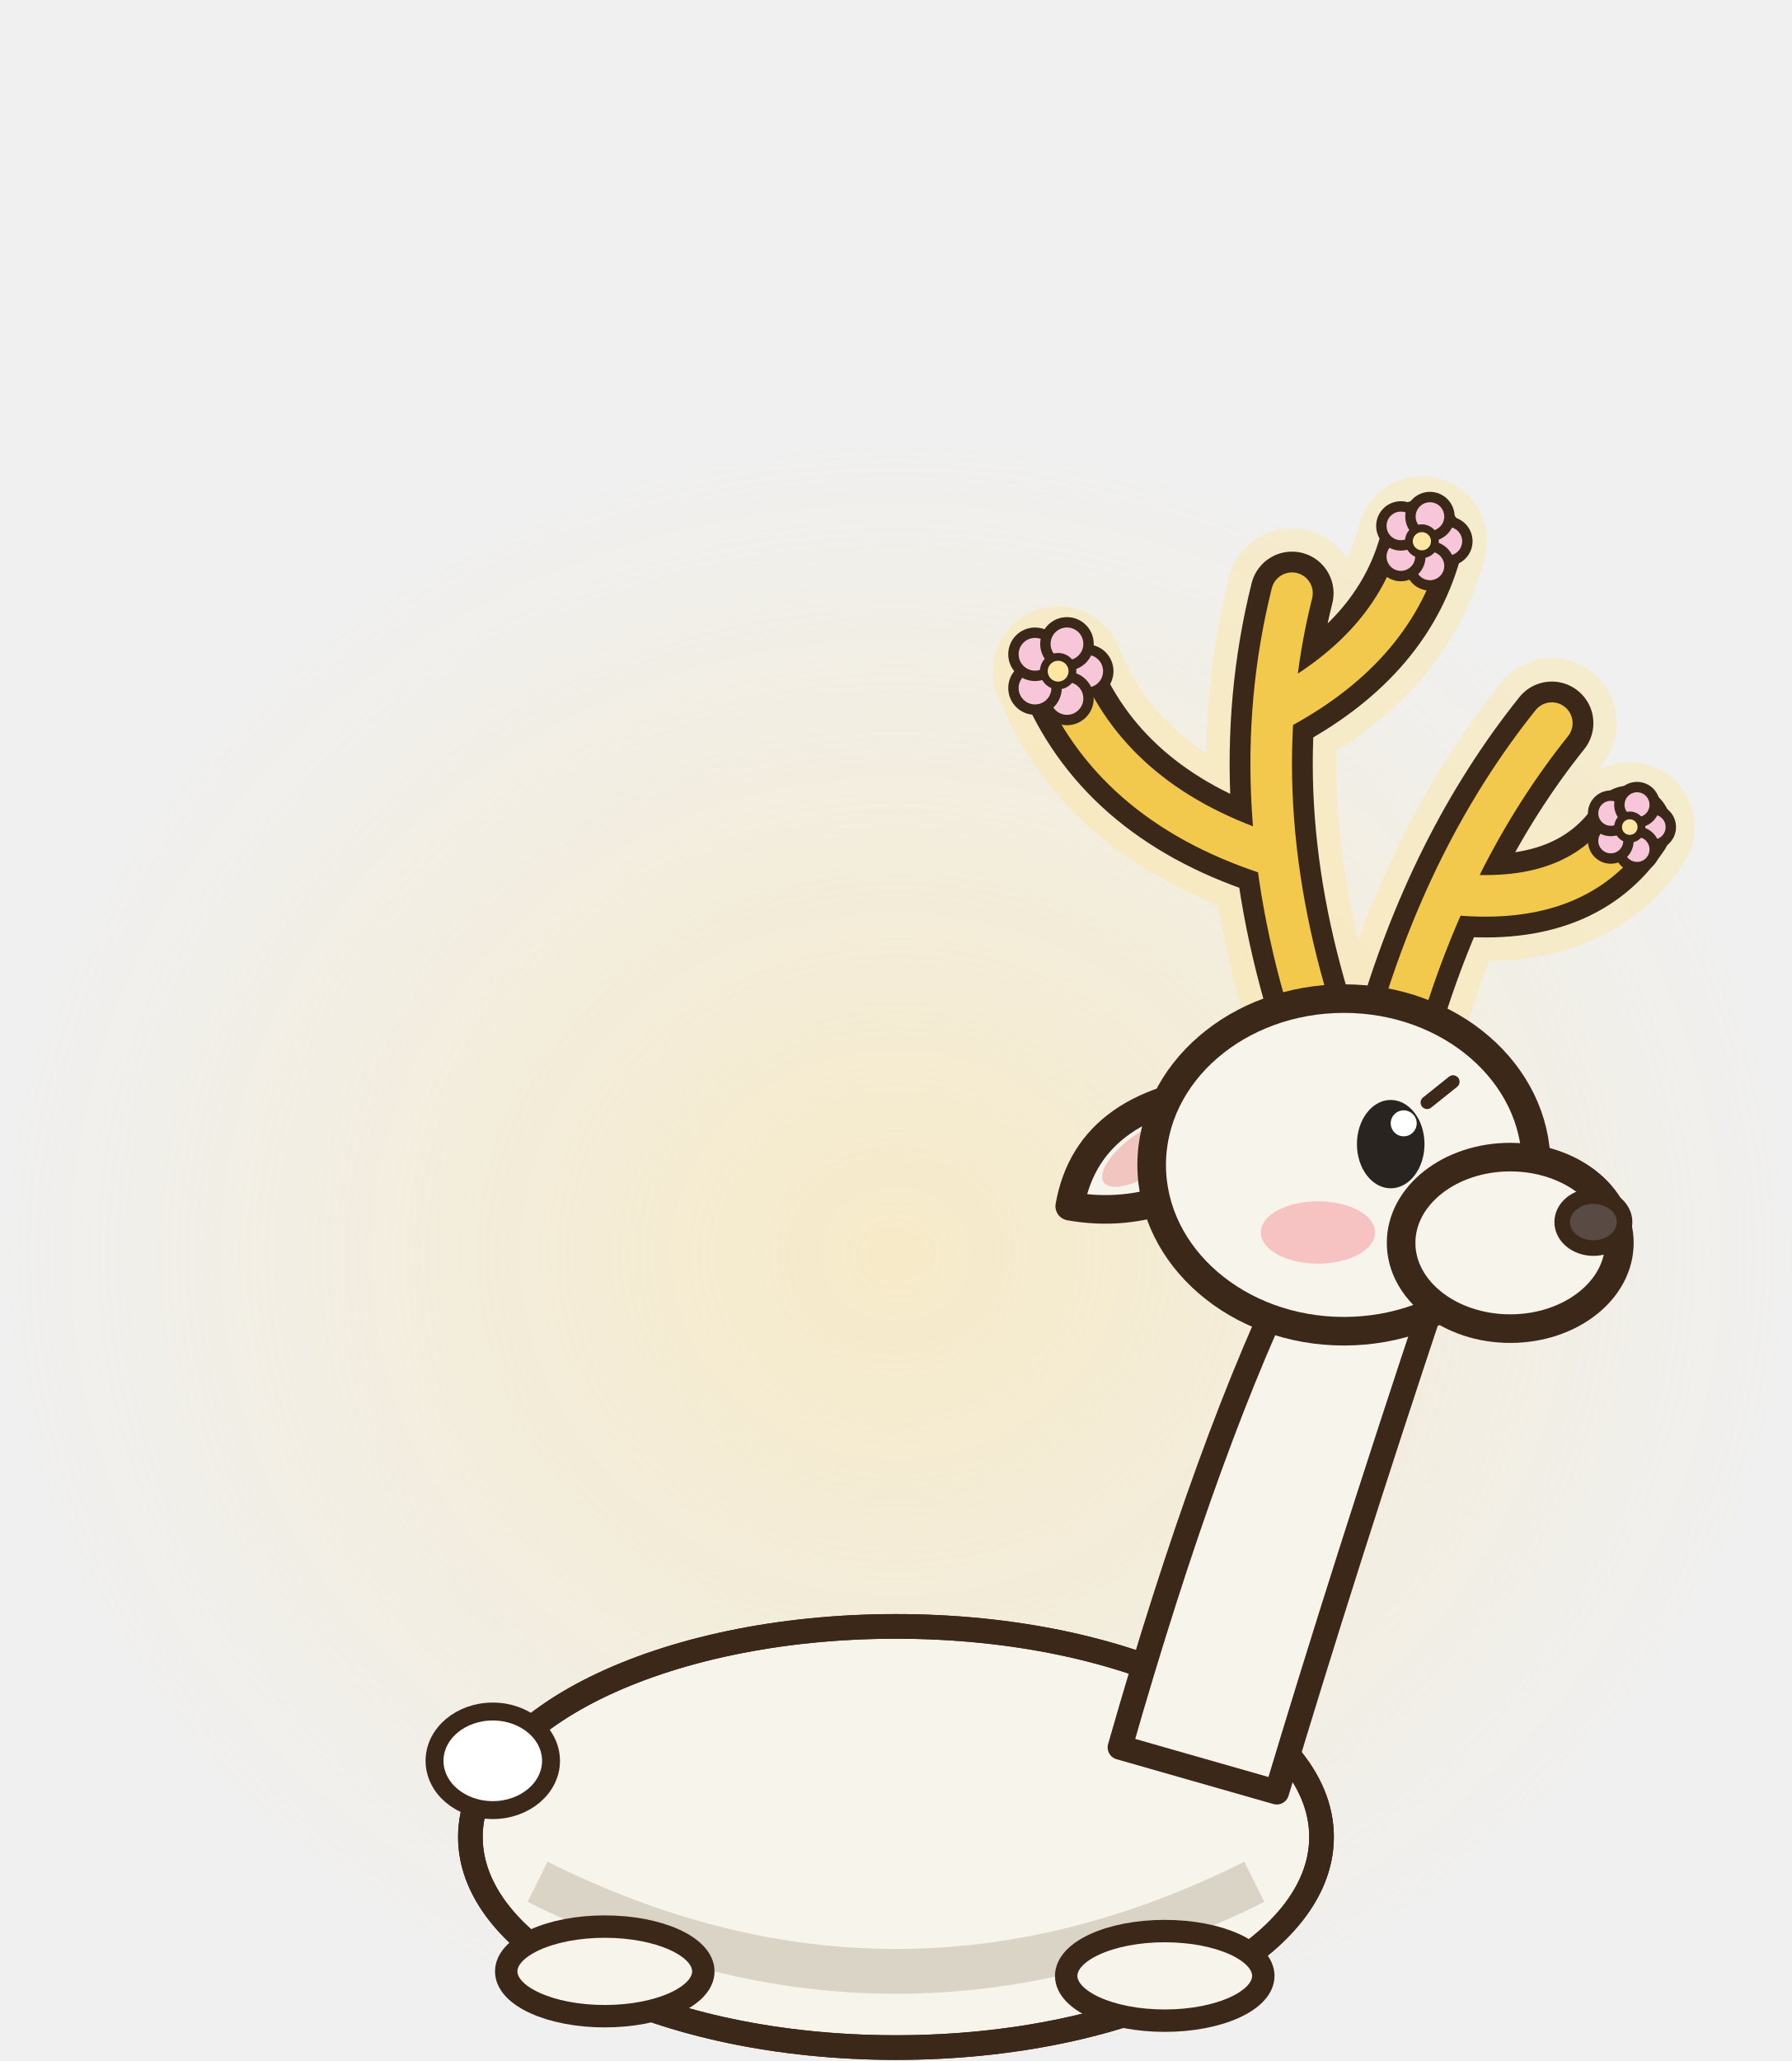
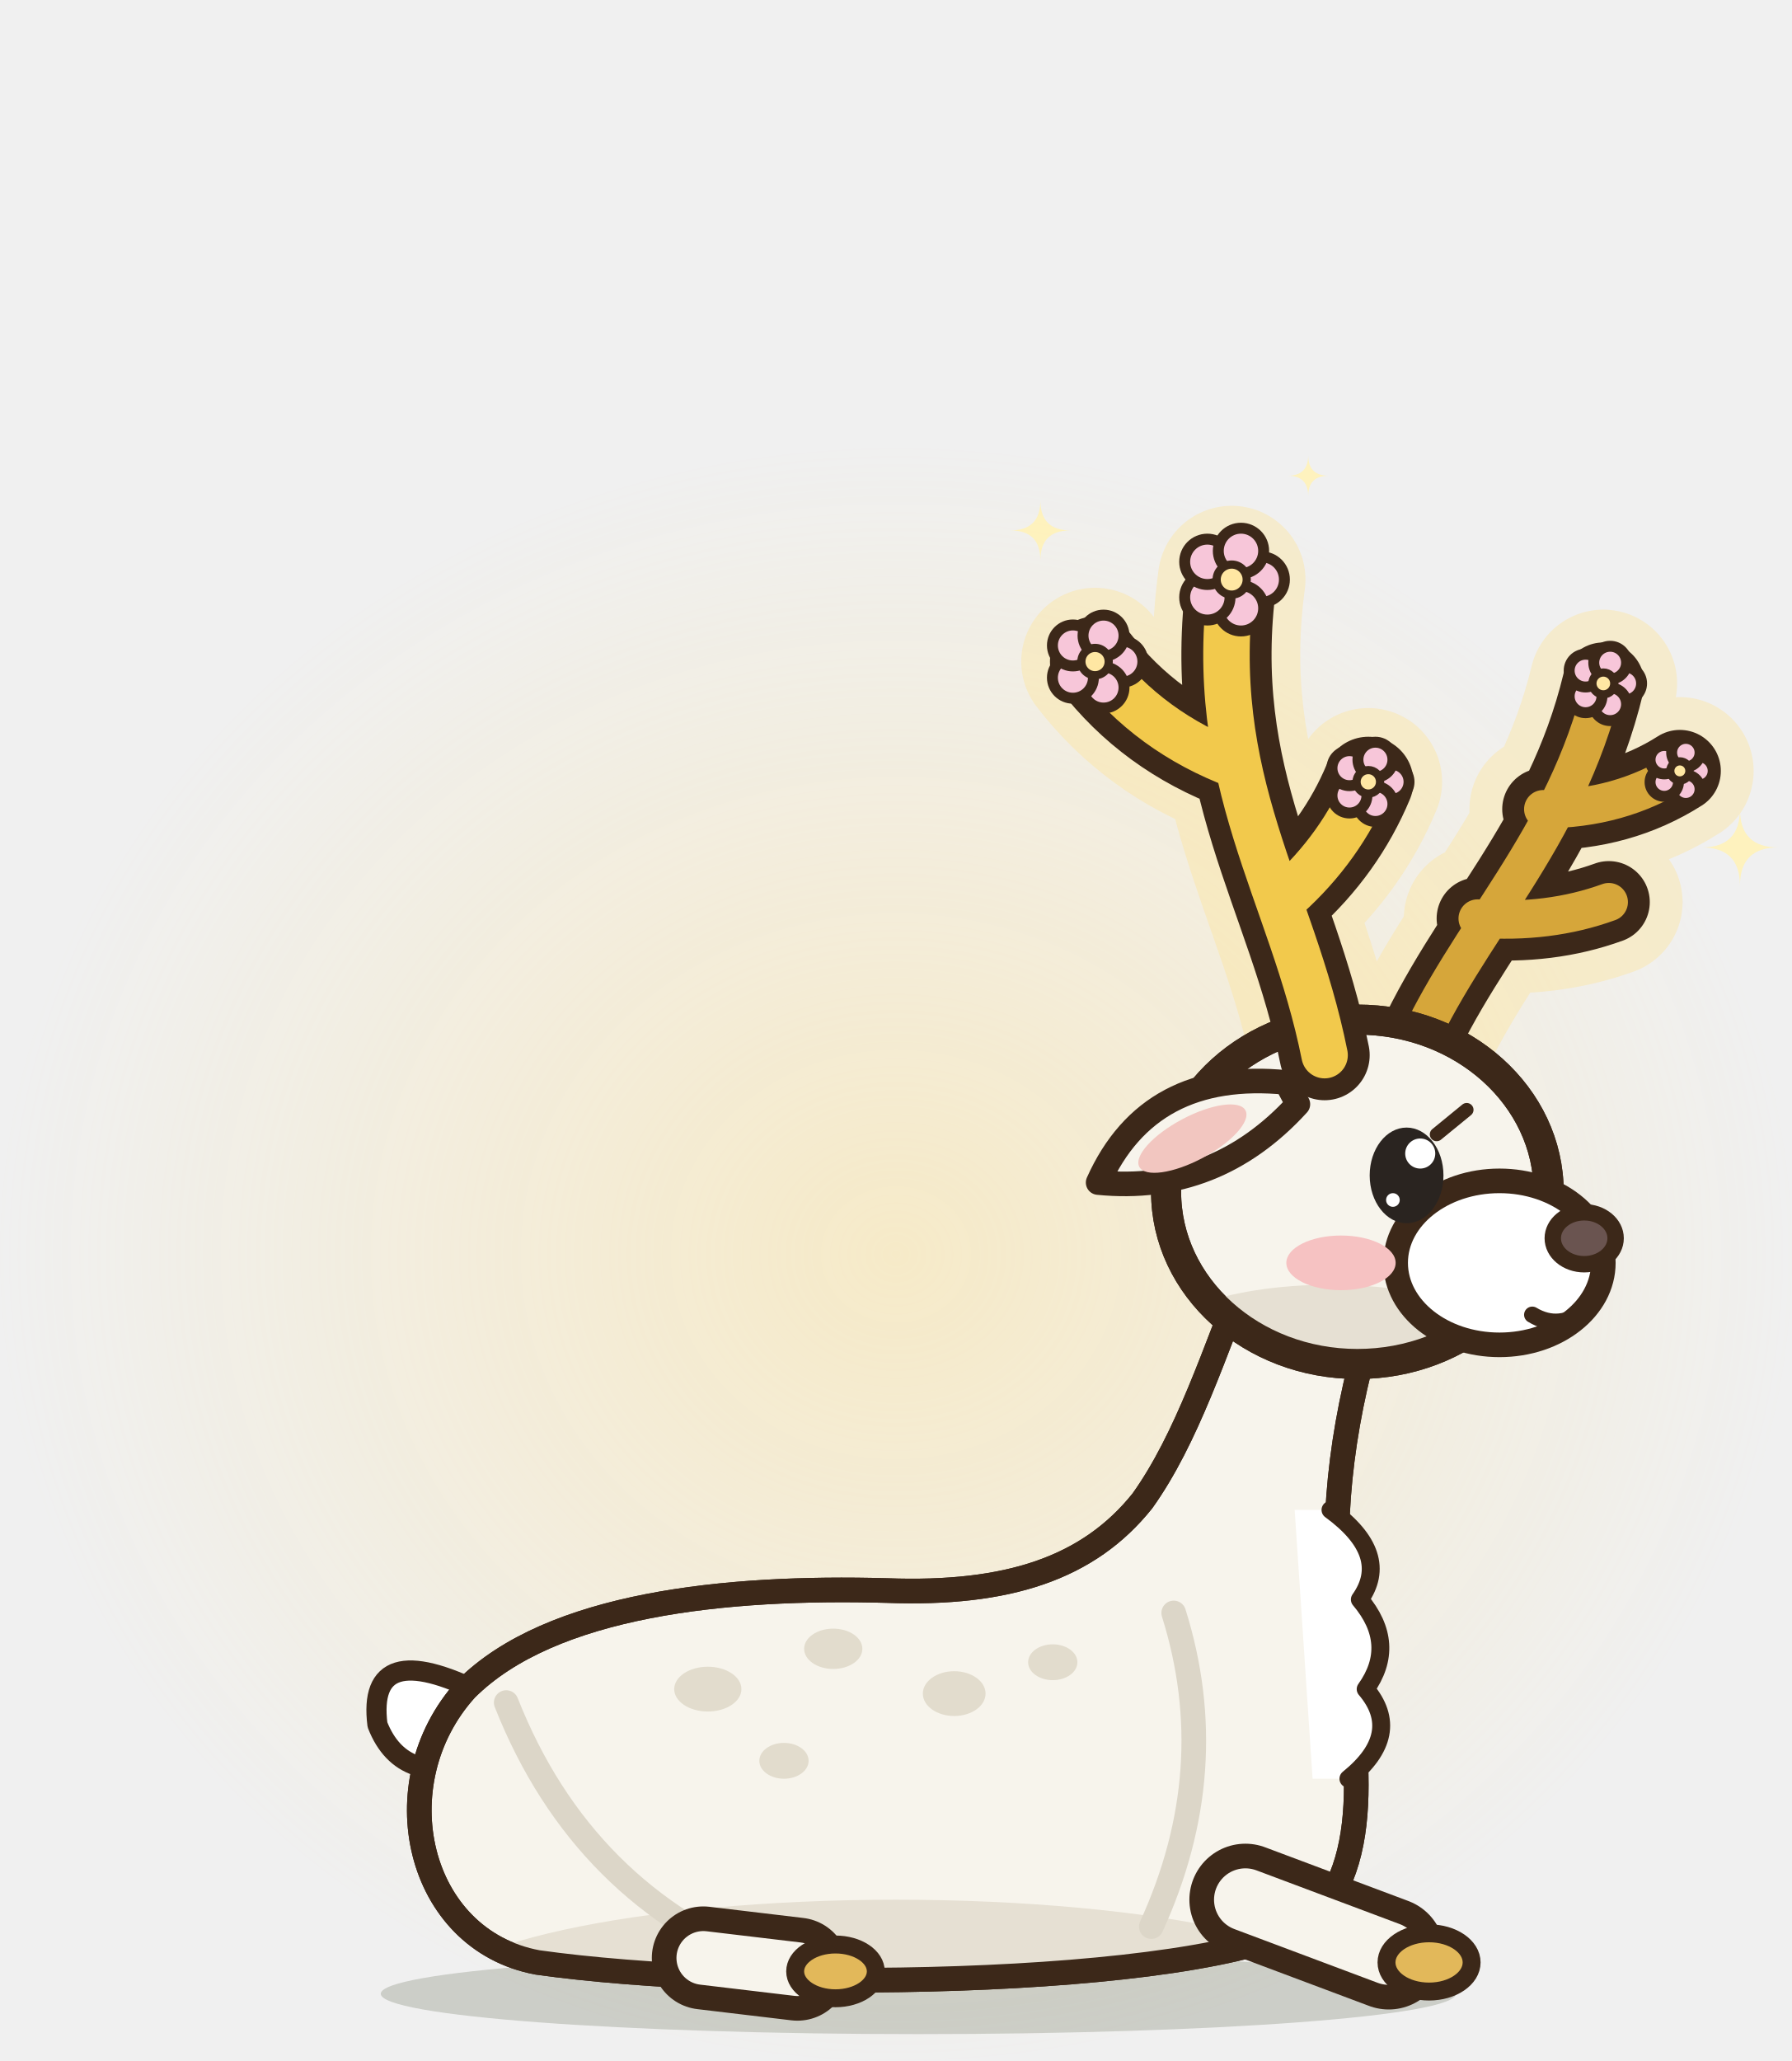
<svg xmlns="http://www.w3.org/2000/svg" width="80" height="92" viewBox="0 -12 80 92">
  <defs>
    <radialGradient id="cgrepos00">
      <stop offset="0" stop-color="rgb(255,225,140)" stop-opacity="0.4" />
      <stop offset="1" stop-color="rgb(255,225,140)" stop-opacity="0" />
    </radialGradient>
  </defs>
  <ellipse cx="40" cy="44" rx="40" ry="36" fill="url(#cgrepos00)" />
-   <ellipse cx="40" cy="70" rx="19" ry="9.4" fill="#F7F4EC" stroke="#3C2819" stroke-width="1.1" stroke-linejoin="round" stroke-linecap="round" />
-   <path d="M24,72 Q40,80 56,72" fill="none" stroke="#D9D4C6" stroke-width="2" />
-   <ellipse cx="40" cy="70" rx="19" ry="9.4" fill="none" stroke="#3C2819" stroke-width="1.1" stroke-linejoin="round" stroke-linecap="round" />
-   <ellipse cx="27" cy="76" rx="4.4" ry="2" fill="#F7F4EC" stroke="#3C2819" stroke-width="1" stroke-linejoin="round" stroke-linecap="round" />
-   <ellipse cx="52" cy="76.2" rx="4.4" ry="2" fill="#F7F4EC" stroke="#3C2819" stroke-width="1" stroke-linejoin="round" stroke-linecap="round" />
-   <ellipse cx="22" cy="66.6" rx="2.6" ry="2.2" fill="#FFFFFF" stroke="#3C2819" stroke-width="0.8" stroke-linejoin="round" stroke-linecap="round" />
-   <path d="M50,66 Q54,52 58,44 L64,46 Q60,58 57,68 Z" fill="#F7F4EC" stroke="#3C2819" stroke-width="1.1" stroke-linejoin="round" stroke-linecap="round" />
-   <g transform="translate(60 40) scale(1.16) translate(-60 -40)">
-     <path d="M59,35 Q56,26 58,18 M57,28 Q51,26 49,21 M57.6,22.4 Q62,20 63,16 M62,35 Q64,28 68,23 M64.4,29.6 Q69,30 71,27" fill="none" stroke="rgb(255,225,140)" stroke-width="5" stroke-linecap="round" opacity="0.35" />
-     <path d="M59,35 Q56,26 58,18 M57,28 Q51,26 49,21 M57.6,22.4 Q62,20 63,16 M62,35 Q64,28 68,23 M64.4,29.6 Q69,30 71,27" fill="none" stroke="#3C2819" stroke-width="3.2" stroke-linecap="round" stroke-linejoin="round" />
-     <path d="M59,35 Q56,26 58,18 M57,28 Q51,26 49,21 M57.6,22.4 Q62,20 63,16 M62,35 Q64,28 68,23 M64.4,29.6 Q69,30 71,27" fill="none" stroke="#F2C94C" stroke-width="1.6" stroke-linecap="round" stroke-linejoin="round" />
-     <ellipse cx="50.1" cy="21" rx="0.83" ry="0.83" fill="#F7C6D9" stroke="#3C2819" stroke-width="0.4" stroke-linejoin="round" stroke-linecap="round" />
-     <ellipse cx="49.34" cy="22.05" rx="0.83" ry="0.83" fill="#F7C6D9" stroke="#3C2819" stroke-width="0.4" stroke-linejoin="round" stroke-linecap="round" />
-     <ellipse cx="48.11" cy="21.65" rx="0.83" ry="0.83" fill="#F7C6D9" stroke="#3C2819" stroke-width="0.4" stroke-linejoin="round" stroke-linecap="round" />
-     <ellipse cx="48.11" cy="20.35" rx="0.83" ry="0.83" fill="#F7C6D9" stroke="#3C2819" stroke-width="0.4" stroke-linejoin="round" stroke-linecap="round" />
-     <ellipse cx="49.34" cy="19.95" rx="0.83" ry="0.83" fill="#F7C6D9" stroke="#3C2819" stroke-width="0.4" stroke-linejoin="round" stroke-linecap="round" />
-     <ellipse cx="49" cy="21" rx="0.55" ry="0.55" fill="#FFE7A3" stroke="#3C2819" stroke-width="0.3" stroke-linejoin="round" stroke-linecap="round" />
-     <ellipse cx="64" cy="16" rx="0.75" ry="0.75" fill="#F7C6D9" stroke="#3C2819" stroke-width="0.4" stroke-linejoin="round" stroke-linecap="round" />
-     <ellipse cx="63.31" cy="16.95" rx="0.75" ry="0.75" fill="#F7C6D9" stroke="#3C2819" stroke-width="0.4" stroke-linejoin="round" stroke-linecap="round" />
-     <ellipse cx="62.19" cy="16.59" rx="0.75" ry="0.75" fill="#F7C6D9" stroke="#3C2819" stroke-width="0.4" stroke-linejoin="round" stroke-linecap="round" />
-     <ellipse cx="62.19" cy="15.41" rx="0.75" ry="0.75" fill="#F7C6D9" stroke="#3C2819" stroke-width="0.4" stroke-linejoin="round" stroke-linecap="round" />
-     <ellipse cx="63.31" cy="15.05" rx="0.75" ry="0.75" fill="#F7C6D9" stroke="#3C2819" stroke-width="0.4" stroke-linejoin="round" stroke-linecap="round" />
-     <ellipse cx="63" cy="16" rx="0.5" ry="0.5" fill="#FFE7A3" stroke="#3C2819" stroke-width="0.3" stroke-linejoin="round" stroke-linecap="round" />
-     <ellipse cx="71.9" cy="27" rx="0.68" ry="0.68" fill="#F7C6D9" stroke="#3C2819" stroke-width="0.4" stroke-linejoin="round" stroke-linecap="round" />
-     <ellipse cx="71.28" cy="27.86" rx="0.68" ry="0.68" fill="#F7C6D9" stroke="#3C2819" stroke-width="0.4" stroke-linejoin="round" stroke-linecap="round" />
-     <ellipse cx="70.27" cy="27.53" rx="0.68" ry="0.68" fill="#F7C6D9" stroke="#3C2819" stroke-width="0.4" stroke-linejoin="round" stroke-linecap="round" />
-     <ellipse cx="70.27" cy="26.47" rx="0.68" ry="0.68" fill="#F7C6D9" stroke="#3C2819" stroke-width="0.4" stroke-linejoin="round" stroke-linecap="round" />
-     <ellipse cx="71.28" cy="26.14" rx="0.68" ry="0.68" fill="#F7C6D9" stroke="#3C2819" stroke-width="0.4" stroke-linejoin="round" stroke-linecap="round" />
-     <ellipse cx="71" cy="27" rx="0.45" ry="0.45" fill="#FFE7A3" stroke="#3C2819" stroke-width="0.3" stroke-linejoin="round" stroke-linecap="round" />
-     <g transform="rotate(-35 56 37)">
-       <path d="M56,37 Q51,34 48,37 Q51,40 56,39 Z" fill="#F7F4EC" stroke="#3C2819" stroke-width="1.1" stroke-linejoin="round" stroke-linecap="round" />
-       <ellipse cx="51.6" cy="37" rx="2" ry="0.8" fill="#F2C6C0" stroke="none" />
+   <ellipse cx="41" cy="77" rx="24" ry="1.8" fill="rgba(40,55,20,.18)" stroke="none" />
+   <g transform="rotate(-10 20.2 64.4)">
+     <path d="M21.6,63.8 Q17,60.4 16.8,64.4 Q17.4,67.4 21.2,66.8 Z" fill="#FFFFFF" stroke="#3C2819" stroke-width="0.9" stroke-linejoin="round" stroke-linecap="round" />
+   </g>
+   <path d="M24,75.6 C18.6,74.6 17,67.6 20.8,63.4 C24.6,59.6 32.4,58.8 39.6,59 C45,59.2 48.6,58 51,55 C53,52.2 54.2,48.4 55.8,44.4 L61.4,46.6 C60,51 59.4,55.4 59.8,59.6 C60.4,65.4 61.6,70.6 58.6,73.8 C53.4,76.8 33.2,76.9 24,75.6 Z" fill="#F7F4EC" stroke="#3C2819" stroke-width="1.1" stroke-linejoin="round" stroke-linecap="round" />
+   <clipPath id="cbrepos00">
+     <path d="M24,75.6 C18.6,74.6 17,67.6 20.8,63.4 C24.6,59.6 32.4,58.8 39.6,59 C45,59.2 48.6,58 51,55 C53,52.2 54.2,48.4 55.8,44.4 L61.4,46.6 C60,51 59.4,55.4 59.8,59.6 C60.4,65.4 61.6,70.6 58.6,73.8 C53.4,76.8 33.2,76.9 24,75.6 Z" />
+   </clipPath>
+   <g clip-path="url(#cbrepos00)">
+     <ellipse cx="40" cy="77.4" rx="21" ry="4.6" fill="#E6E0D3" />
+     <path d="M22.6,64 Q26,72.6 34.4,75.8" fill="none" stroke="#DCD6C8" stroke-width="1.1" stroke-linecap="round" />
+     <path d="M52.4,60 Q54.6,67 51.4,74" fill="none" stroke="#DCD6C8" stroke-width="1.1" stroke-linecap="round" />
+     <ellipse cx="31.6" cy="63.4" rx="1.5" ry="1" fill="#E2DCCD" stroke="none" />
+     <ellipse cx="37.2" cy="61.6" rx="1.3" ry="0.9" fill="#E2DCCD" stroke="none" />
+     <ellipse cx="42.6" cy="63.6" rx="1.4" ry="1" fill="#E2DCCD" stroke="none" />
+     <ellipse cx="35" cy="66.6" rx="1.1" ry="0.8" fill="#E2DCCD" stroke="none" />
+     <ellipse cx="47" cy="62.2" rx="1.1" ry="0.8" fill="#E2DCCD" stroke="none" />
+   </g>
+   <path d="M24,75.6 C18.6,74.6 17,67.6 20.8,63.4 C24.6,59.6 32.4,58.8 39.6,59 C45,59.2 48.6,58 51,55 C53,52.2 54.2,48.4 55.8,44.4 L61.4,46.6 C60,51 59.4,55.4 59.8,59.6 C60.4,65.4 61.6,70.6 58.6,73.8 C53.4,76.8 33.2,76.9 24,75.6 Z" fill="none" stroke="#3C2819" stroke-width="1.1" stroke-linejoin="round" stroke-linecap="round" />
+   <path d="M59.4,55.4 Q62.13,57.4 60.71,59.4 Q62.4,61.4 60.97,63.4 Q62.67,65.4 60.2,67.4 L58.6,67.4 L57.8,55.4 Z" fill="#FFFFFF" stroke="none" />
+   <path d="M59.4,55.4 Q62.13,57.4 60.71,59.4 Q62.4,61.4 60.97,63.4 Q62.67,65.4 60.2,67.4" fill="none" stroke="#3C2819" stroke-width="0.8" stroke-linejoin="round" stroke-linecap="round" />
+   <path d="M31.4,75.4 L35.6,75.9" stroke="#3C2819" stroke-width="4.6" stroke-linecap="round" />
+   <path d="M31.4,75.4 L35.6,75.9" stroke="#F7F4EC" stroke-width="2.4" stroke-linecap="round" />
+   <ellipse cx="37.3" cy="76" rx="1.8" ry="1.2" fill="#E2B85A" stroke="#3C2819" stroke-width="0.8" stroke-linejoin="round" stroke-linecap="round" />
+   <path d="M55.6,72.8 L62,75.2" stroke="#3C2819" stroke-width="5" stroke-linecap="round" />
+   <path d="M55.6,72.8 L62,75.2" stroke="#F7F4EC" stroke-width="2.8" stroke-linecap="round" />
+   <ellipse cx="63.8" cy="75.6" rx="1.9" ry="1.3" fill="#E2B85A" stroke="#3C2819" stroke-width="0.8" stroke-linejoin="round" stroke-linecap="round" />
+   <g transform="translate(60.6 41.2) scale(1.22) translate(-60.6 -41.2)">
+     <path d="M62.6,36.2 C64.6,31.6 68.2,28.4 69.6,22.6 M65,31.2 Q67.6,31.4 69.8,30.6 M67.4,27.2 Q70.2,27.2 72.4,25.8 M59.4,36.2 C58.2,30.2 55,26.2 56,18.8 M58,30.4 Q60,28.6 61,26.2 M56.2,25.6 Q53,24.4 51,21.8" fill="none" stroke="rgb(255,225,140)" stroke-width="5.4" stroke-linecap="round" stroke-linejoin="round" opacity="0.35" />
+     <path d="M62.6,36.2 C64.6,31.6 68.2,28.4 69.6,22.6 M65,31.2 Q67.6,31.4 69.8,30.6 M67.4,27.2 Q70.2,27.2 72.4,25.8" fill="none" stroke="#3C2819" stroke-width="3" stroke-linecap="round" stroke-linejoin="round" />
+     <path d="M62.6,36.2 C64.6,31.6 68.2,28.4 69.6,22.6 M65,31.2 Q67.6,31.4 69.8,30.6 M67.4,27.2 Q70.2,27.2 72.4,25.8" fill="none" stroke="#D6A63A" stroke-width="1.4" stroke-linecap="round" stroke-linejoin="round" />
+     <ellipse cx="70.4" cy="22.6" rx="0.6" ry="0.6" fill="#F7C6D9" stroke="#3C2819" stroke-width="0.4" stroke-linejoin="round" stroke-linecap="round" />
+     <ellipse cx="69.85" cy="23.36" rx="0.6" ry="0.6" fill="#F7C6D9" stroke="#3C2819" stroke-width="0.4" stroke-linejoin="round" stroke-linecap="round" />
+     <ellipse cx="68.95" cy="23.07" rx="0.6" ry="0.6" fill="#F7C6D9" stroke="#3C2819" stroke-width="0.4" stroke-linejoin="round" stroke-linecap="round" />
+     <ellipse cx="68.95" cy="22.13" rx="0.6" ry="0.6" fill="#F7C6D9" stroke="#3C2819" stroke-width="0.4" stroke-linejoin="round" stroke-linecap="round" />
+     <ellipse cx="69.85" cy="21.84" rx="0.6" ry="0.6" fill="#F7C6D9" stroke="#3C2819" stroke-width="0.4" stroke-linejoin="round" stroke-linecap="round" />
+     <ellipse cx="69.6" cy="22.6" rx="0.4" ry="0.4" fill="#FFE7A3" stroke="#3C2819" stroke-width="0.3" stroke-linejoin="round" stroke-linecap="round" />
+     <ellipse cx="73.1" cy="25.8" rx="0.52" ry="0.52" fill="#F7C6D9" stroke="#3C2819" stroke-width="0.4" stroke-linejoin="round" stroke-linecap="round" />
+     <ellipse cx="72.62" cy="26.47" rx="0.52" ry="0.52" fill="#F7C6D9" stroke="#3C2819" stroke-width="0.4" stroke-linejoin="round" stroke-linecap="round" />
+     <ellipse cx="71.83" cy="26.21" rx="0.52" ry="0.52" fill="#F7C6D9" stroke="#3C2819" stroke-width="0.4" stroke-linejoin="round" stroke-linecap="round" />
+     <ellipse cx="71.83" cy="25.39" rx="0.52" ry="0.52" fill="#F7C6D9" stroke="#3C2819" stroke-width="0.4" stroke-linejoin="round" stroke-linecap="round" />
+     <ellipse cx="72.62" cy="25.13" rx="0.52" ry="0.52" fill="#F7C6D9" stroke="#3C2819" stroke-width="0.4" stroke-linejoin="round" stroke-linecap="round" />
+     <ellipse cx="72.4" cy="25.8" rx="0.35" ry="0.35" fill="#FFE7A3" stroke="#3C2819" stroke-width="0.3" stroke-linejoin="round" stroke-linecap="round" />
+     <g transform="rotate(-52 62 37)">
+       <path d="M62,37 Q57.8,34.2 54.2,37 Q57.8,39.4 62,37.9 Z" fill="#DCD6C8" stroke="#3C2819" stroke-width="0.9" stroke-linejoin="round" stroke-linecap="round" />
    </g>
-     <ellipse cx="60" cy="40" rx="7.4" ry="6.4" fill="#F7F4EC" stroke="#3C2819" stroke-width="1.1" stroke-linejoin="round" stroke-linecap="round" />
-     <ellipse cx="66.4" cy="43" rx="4.2" ry="3.3" fill="#F7F4EC" stroke="#3C2819" stroke-width="1.1" stroke-linejoin="round" stroke-linecap="round" />
-     <ellipse cx="69.6" cy="42.2" rx="1.2" ry="1" fill="#5A4A44" stroke="#3C2819" stroke-width="0.6" stroke-linejoin="round" stroke-linecap="round" />
-     <ellipse cx="59" cy="42.6" rx="2.2" ry="1.2" fill="#F6C2C2" stroke="none" />
-     <ellipse cx="61.8" cy="39.2" rx="1.3" ry="1.7" fill="#2A2420" stroke="none" />
-     <ellipse cx="62.3" cy="38.4" rx="0.5" ry="0.5" fill="#FFFFFF" stroke="none" />
-     <line x1="63.2" y1="37.6" x2="64.2" y2="36.8" stroke="#3C2819" stroke-width="0.5" stroke-linecap="round" />
+     <ellipse cx="60.6" cy="41.2" rx="7" ry="6.3" fill="#F7F4EC" stroke="#3C2819" stroke-width="1.1" stroke-linejoin="round" stroke-linecap="round" />
+     <clipPath id="ctrepos00">
+       <path d="M53.6,41.2 a7,6.3 0 1,0 14,0 a7,6.3 0 1,0 -14,0 Z" />
+     </clipPath>
+     <g clip-path="url(#ctrepos00)">
+       <ellipse cx="59.6" cy="47.2" rx="7" ry="2.6" fill="#E6E0D3" />
+     </g>
+     <ellipse cx="60.6" cy="41.2" rx="7" ry="6.3" fill="none" stroke="#3C2819" stroke-width="1.1" stroke-linejoin="round" stroke-linecap="round" />
+     <ellipse cx="65.8" cy="43.8" rx="3.8" ry="3" fill="#FFFFFF" stroke="#3C2819" stroke-width="0.9" stroke-linejoin="round" stroke-linecap="round" />
+     <ellipse cx="68.9" cy="42.9" rx="1.15" ry="0.95" fill="#6A5450" stroke="#3C2819" stroke-width="0.6" stroke-linejoin="round" stroke-linecap="round" />
+     <path d="M67,45.7 Q68,46.3 69,45.5" fill="none" stroke="#3C2819" stroke-width="0.6" stroke-linejoin="round" stroke-linecap="round" />
+     <ellipse cx="60" cy="43.8" rx="2" ry="1" fill="#F6C2C2" stroke="none" />
+     <ellipse cx="62.4" cy="40.6" rx="1.35" ry="1.75" fill="#2A2420" stroke="none" />
+     <ellipse cx="62.9" cy="39.8" rx="0.55" ry="0.55" fill="#FFFFFF" stroke="none" />
+     <ellipse cx="61.9" cy="41.5" rx="0.25" ry="0.25" fill="#FFFFFF" stroke="none" />
+     <line x1="63.5" y1="39.1" x2="64.6" y2="38.2" stroke="#3C2819" stroke-width="0.5" stroke-linecap="round" />
+     <g transform="rotate(-28 58 37.2)">
+       <path d="M58,37.2 Q53.8,34.4 50.2,37.2 Q53.8,39.6 58,38.1 Z" fill="#F7F4EC" stroke="#3C2819" stroke-width="0.9" stroke-linejoin="round" stroke-linecap="round" />
+       <ellipse cx="54" cy="37.4" rx="2.2" ry="0.8" fill="#F2C6C0" stroke="none" />
+     </g>
+     <path d="M59.4,36.2 C58.2,30.2 55,26.2 56,18.8 M58,30.4 Q60,28.6 61,26.2 M56.2,25.6 Q53,24.4 51,21.8" fill="none" stroke="#3C2819" stroke-width="3.3" stroke-linecap="round" stroke-linejoin="round" />
+     <path d="M59.4,36.2 C58.2,30.2 55,26.2 56,18.8 M58,30.4 Q60,28.6 61,26.2 M56.2,25.6 Q53,24.4 51,21.8" fill="none" stroke="#F2C94C" stroke-width="1.7" stroke-linecap="round" stroke-linejoin="round" />
+     <ellipse cx="57.1" cy="18.8" rx="0.83" ry="0.83" fill="#F7C6D9" stroke="#3C2819" stroke-width="0.4" stroke-linejoin="round" stroke-linecap="round" />
+     <ellipse cx="56.34" cy="19.85" rx="0.83" ry="0.83" fill="#F7C6D9" stroke="#3C2819" stroke-width="0.4" stroke-linejoin="round" stroke-linecap="round" />
+     <ellipse cx="55.11" cy="19.45" rx="0.83" ry="0.83" fill="#F7C6D9" stroke="#3C2819" stroke-width="0.4" stroke-linejoin="round" stroke-linecap="round" />
+     <ellipse cx="55.11" cy="18.15" rx="0.83" ry="0.83" fill="#F7C6D9" stroke="#3C2819" stroke-width="0.4" stroke-linejoin="round" stroke-linecap="round" />
+     <ellipse cx="56.34" cy="17.75" rx="0.83" ry="0.83" fill="#F7C6D9" stroke="#3C2819" stroke-width="0.4" stroke-linejoin="round" stroke-linecap="round" />
+     <ellipse cx="56" cy="18.8" rx="0.55" ry="0.55" fill="#FFE7A3" stroke="#3C2819" stroke-width="0.3" stroke-linejoin="round" stroke-linecap="round" />
+     <ellipse cx="52" cy="21.8" rx="0.75" ry="0.75" fill="#F7C6D9" stroke="#3C2819" stroke-width="0.4" stroke-linejoin="round" stroke-linecap="round" />
+     <ellipse cx="51.31" cy="22.75" rx="0.75" ry="0.75" fill="#F7C6D9" stroke="#3C2819" stroke-width="0.4" stroke-linejoin="round" stroke-linecap="round" />
+     <ellipse cx="50.19" cy="22.39" rx="0.75" ry="0.75" fill="#F7C6D9" stroke="#3C2819" stroke-width="0.4" stroke-linejoin="round" stroke-linecap="round" />
+     <ellipse cx="50.19" cy="21.21" rx="0.75" ry="0.75" fill="#F7C6D9" stroke="#3C2819" stroke-width="0.4" stroke-linejoin="round" stroke-linecap="round" />
+     <ellipse cx="51.31" cy="20.85" rx="0.75" ry="0.75" fill="#F7C6D9" stroke="#3C2819" stroke-width="0.4" stroke-linejoin="round" stroke-linecap="round" />
+     <ellipse cx="51" cy="21.8" rx="0.5" ry="0.5" fill="#FFE7A3" stroke="#3C2819" stroke-width="0.3" stroke-linejoin="round" stroke-linecap="round" />
+     <ellipse cx="61.85" cy="26.2" rx="0.64" ry="0.64" fill="#F7C6D9" stroke="#3C2819" stroke-width="0.4" stroke-linejoin="round" stroke-linecap="round" />
+     <ellipse cx="61.26" cy="27.01" rx="0.64" ry="0.64" fill="#F7C6D9" stroke="#3C2819" stroke-width="0.4" stroke-linejoin="round" stroke-linecap="round" />
+     <ellipse cx="60.31" cy="26.7" rx="0.64" ry="0.64" fill="#F7C6D9" stroke="#3C2819" stroke-width="0.4" stroke-linejoin="round" stroke-linecap="round" />
+     <ellipse cx="60.31" cy="25.7" rx="0.64" ry="0.64" fill="#F7C6D9" stroke="#3C2819" stroke-width="0.4" stroke-linejoin="round" stroke-linecap="round" />
+     <ellipse cx="61.26" cy="25.39" rx="0.64" ry="0.64" fill="#F7C6D9" stroke="#3C2819" stroke-width="0.4" stroke-linejoin="round" stroke-linecap="round" />
+     <ellipse cx="61" cy="26.2" rx="0.43" ry="0.43" fill="#FFE7A3" stroke="#3C2819" stroke-width="0.3" stroke-linejoin="round" stroke-linecap="round" />
+     <path d="M49,15.9 Q49,17 50.1,17 Q49,17 49,18.1 Q49,17 47.9,17 Q49,17 49,15.9 Z" fill="#FFF2B8" opacity="0.9" />
+     <path d="M74.6,27.2 Q74.6,28.6 76,28.6 Q74.6,28.6 74.6,30 Q74.6,28.6 73.2,28.6 Q74.6,28.6 74.6,27.2 Z" fill="#FFF2B8" opacity="0.9" />
+     <path d="M58.8,14.25 Q58.8,15 59.55,15 Q58.8,15 58.8,15.75 Q58.8,15 58.05,15 Q58.8,15 58.8,14.25 Z" fill="#FFF2B8" opacity="0.9" />
  </g>
</svg>
